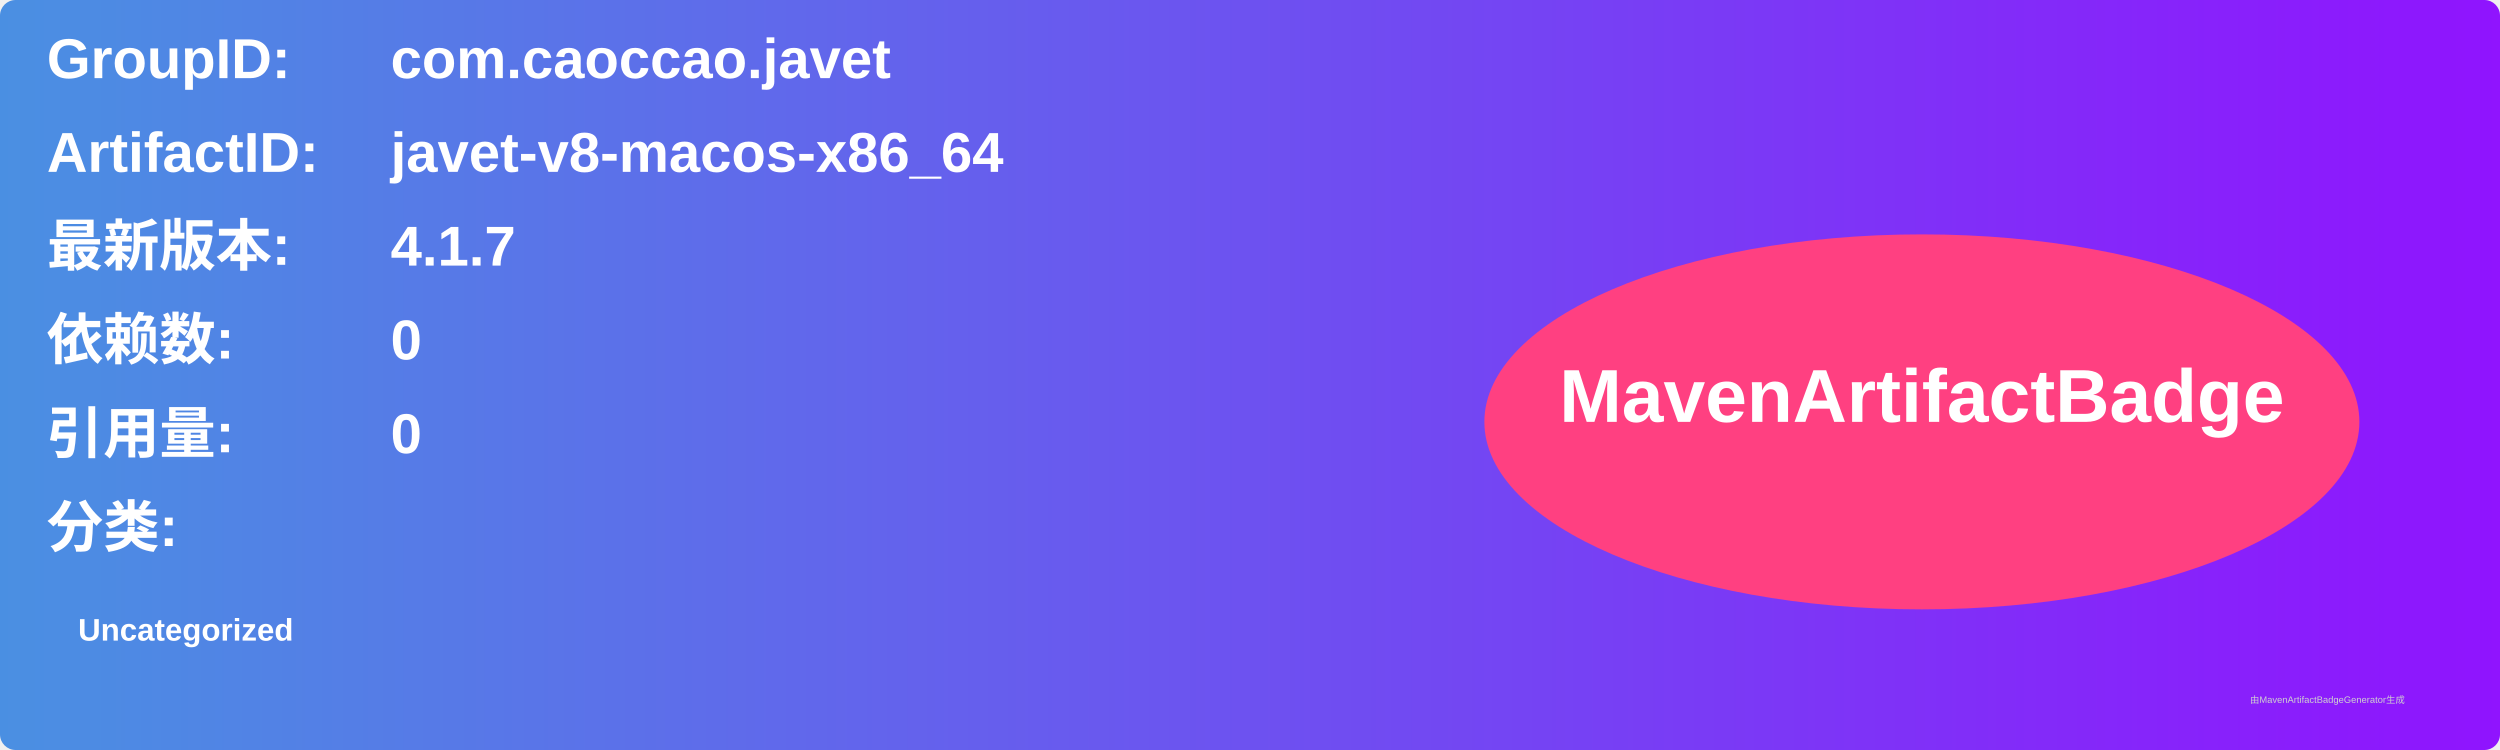
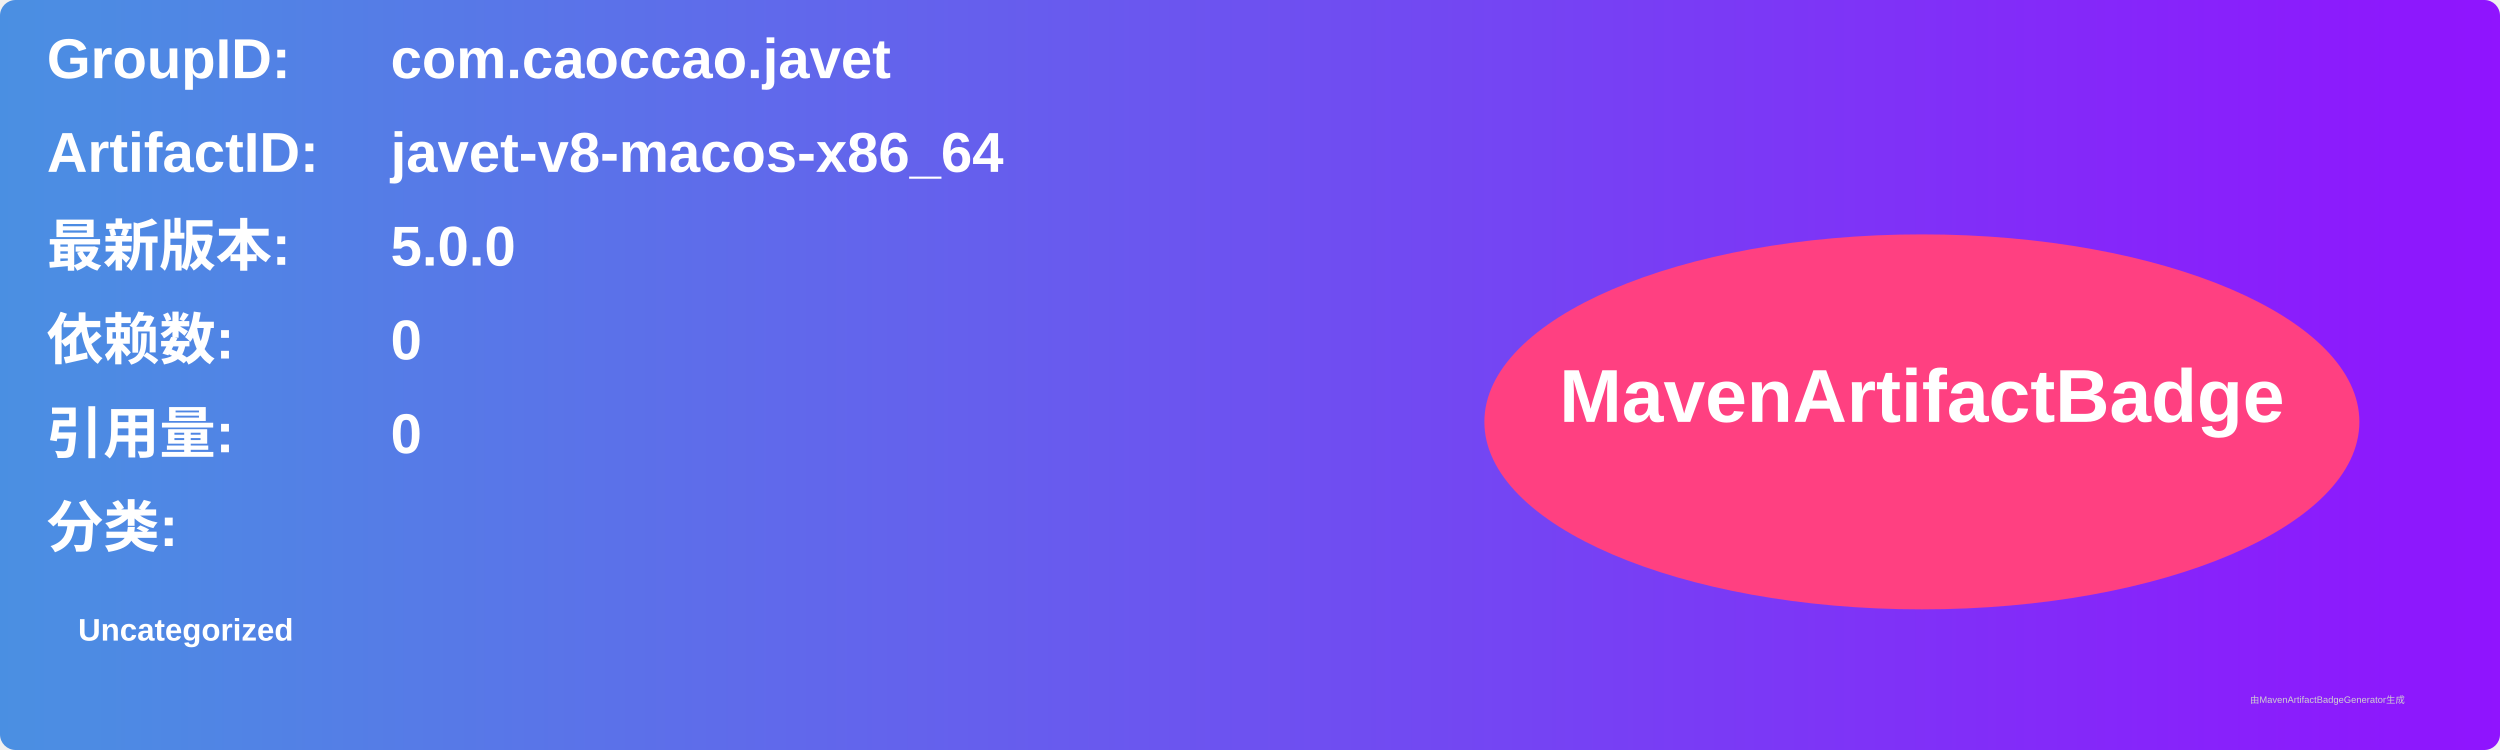
<svg xmlns="http://www.w3.org/2000/svg" width="800" height="240" viewBox="0 0 800 240">
  <linearGradient id="grad" x1="0%" y1="0%" x2="100%" y2="0%">
    <stop offset="0%" stop-color="#4a90e2" />
    <stop offset="100%" stop-color="#9013fe" />
  </linearGradient>
  <rect width="100%" height="100%" rx="5" ry="5" fill="url(#grad)" />
  <g transform="translate(15, 15)">
    <text x="0" y="10" font-family="Arial" font-size="18" fill="white" font-weight="bold" width="260">GroupID:</text>
    <text x="110" y="10" font-family="Arial" font-size="18" fill="white" font-weight="bold" width="460">com.caoccao.javet</text>
    <text x="0" y="40" font-family="Arial" font-size="18" fill="white" font-weight="bold" width="260">ArtifactID:</text>
    <text x="110" y="40" font-family="Arial" font-size="18" fill="white" font-weight="bold" width="460">javet-v8-macos-x86_64</text>
    <text x="0" y="70" font-family="Arial" font-size="18" fill="white" font-weight="bold">最新版本:</text>
    <text x="110" y="70" font-family="Arial" font-size="18" fill="white" font-weight="bold">
-       <tspan font-weight="bold">4.1.7</tspan>
+       <tspan font-weight="bold">5.0.0</tspan>
    </text>
    <text x="0" y="100" font-family="Arial" font-size="18" fill="white" font-weight="bold">依赖数: </text>
    <text x="110" y="100" font-family="Arial" font-size="18" fill="white">
      <tspan font-weight="bold">0</tspan>
    </text>
    <text x="0" y="130" font-family="Arial" font-size="18" fill="white" font-weight="bold">引用量: </text>
    <text x="110" y="130" font-family="Arial" font-size="18" fill="white">
      <tspan font-weight="bold">0</tspan>
    </text>
    <text x="0" y="160" font-family="Arial" font-size="18" fill="white" font-weight="bold">分类:</text>
    <text x="10" y="190" font-family="Arial" font-size="10" fill="white">
      <tspan font-weight="bold">Uncategorized</tspan>
    </text>
    <ellipse cx="600" cy="120" rx="140" ry="60" fill="#ff4081" />
    <text x="600" y="120" text-anchor="middle" font-family="Arial" font-size="24" fill="white" font-weight="bold">MavenArtifactBadge</text>
  </g>
  <text x="720" y="225" font-family="Arial" font-size="3" fill="#d0d0d0">由MavenArtifactBadgeGenerator生成</text>
</svg>
